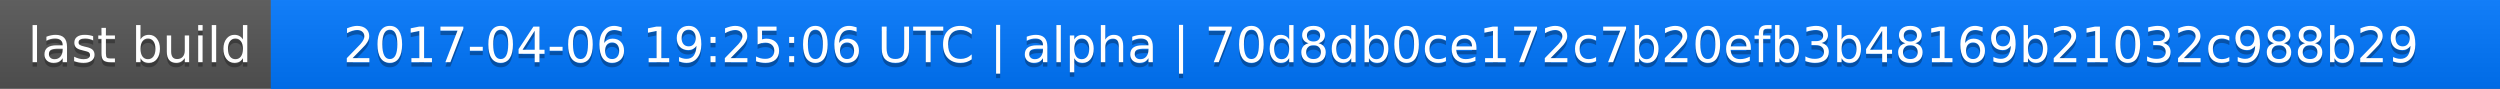
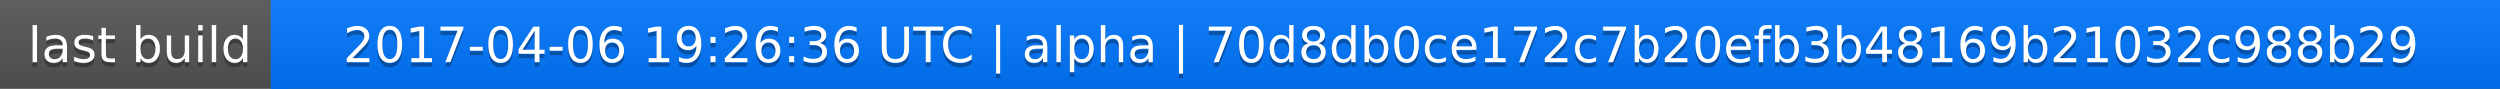
<svg xmlns="http://www.w3.org/2000/svg" width="563" height="20">
  <linearGradient id="a" x2="0" y2="100%">
    <stop offset="0" stop-color="#bbb" stop-opacity=".1" />
    <stop offset="1" stop-opacity=".1" />
  </linearGradient>
  <rect rx="0" width="563" height="20" fill="#555" />
  <rect rx="0" x="61" width="502" height="20" fill="#07f" />
  <path fill="#07f" d="M61 0h4v20h-4z" />
  <rect rx="0" width="563" height="20" fill="url(#a)" />
  <g fill="#fff" text-anchor="middle" font-family="DejaVu Sans,Verdana,Geneva,sans-serif" font-size="11">
    <text x="31.5" y="15" fill="#010101" fill-opacity=".3">last build</text>
    <text x="31.5" y="14">last build</text>
-     <text x="311" y="15" fill="#010101" fill-opacity=".3">2017-04-06 19:25:06 UTC | alpha | 70d8db0ce172c7b20efb3b48169b21032c988b29</text>
-     <text x="311" y="14">2017-04-06 19:25:06 UTC | alpha | 70d8db0ce172c7b20efb3b48169b21032c988b29</text>
+     <text x="311" y="15" fill="#010101" fill-opacity=".3">2017-04-06 19:26:36 UTC | alpha | 70d8db0ce172c7b20efb3b48169b21032c988b29</text>
+     <text x="311" y="14">2017-04-06 19:26:36 UTC | alpha | 70d8db0ce172c7b20efb3b48169b21032c988b29</text>
  </g>
</svg>
